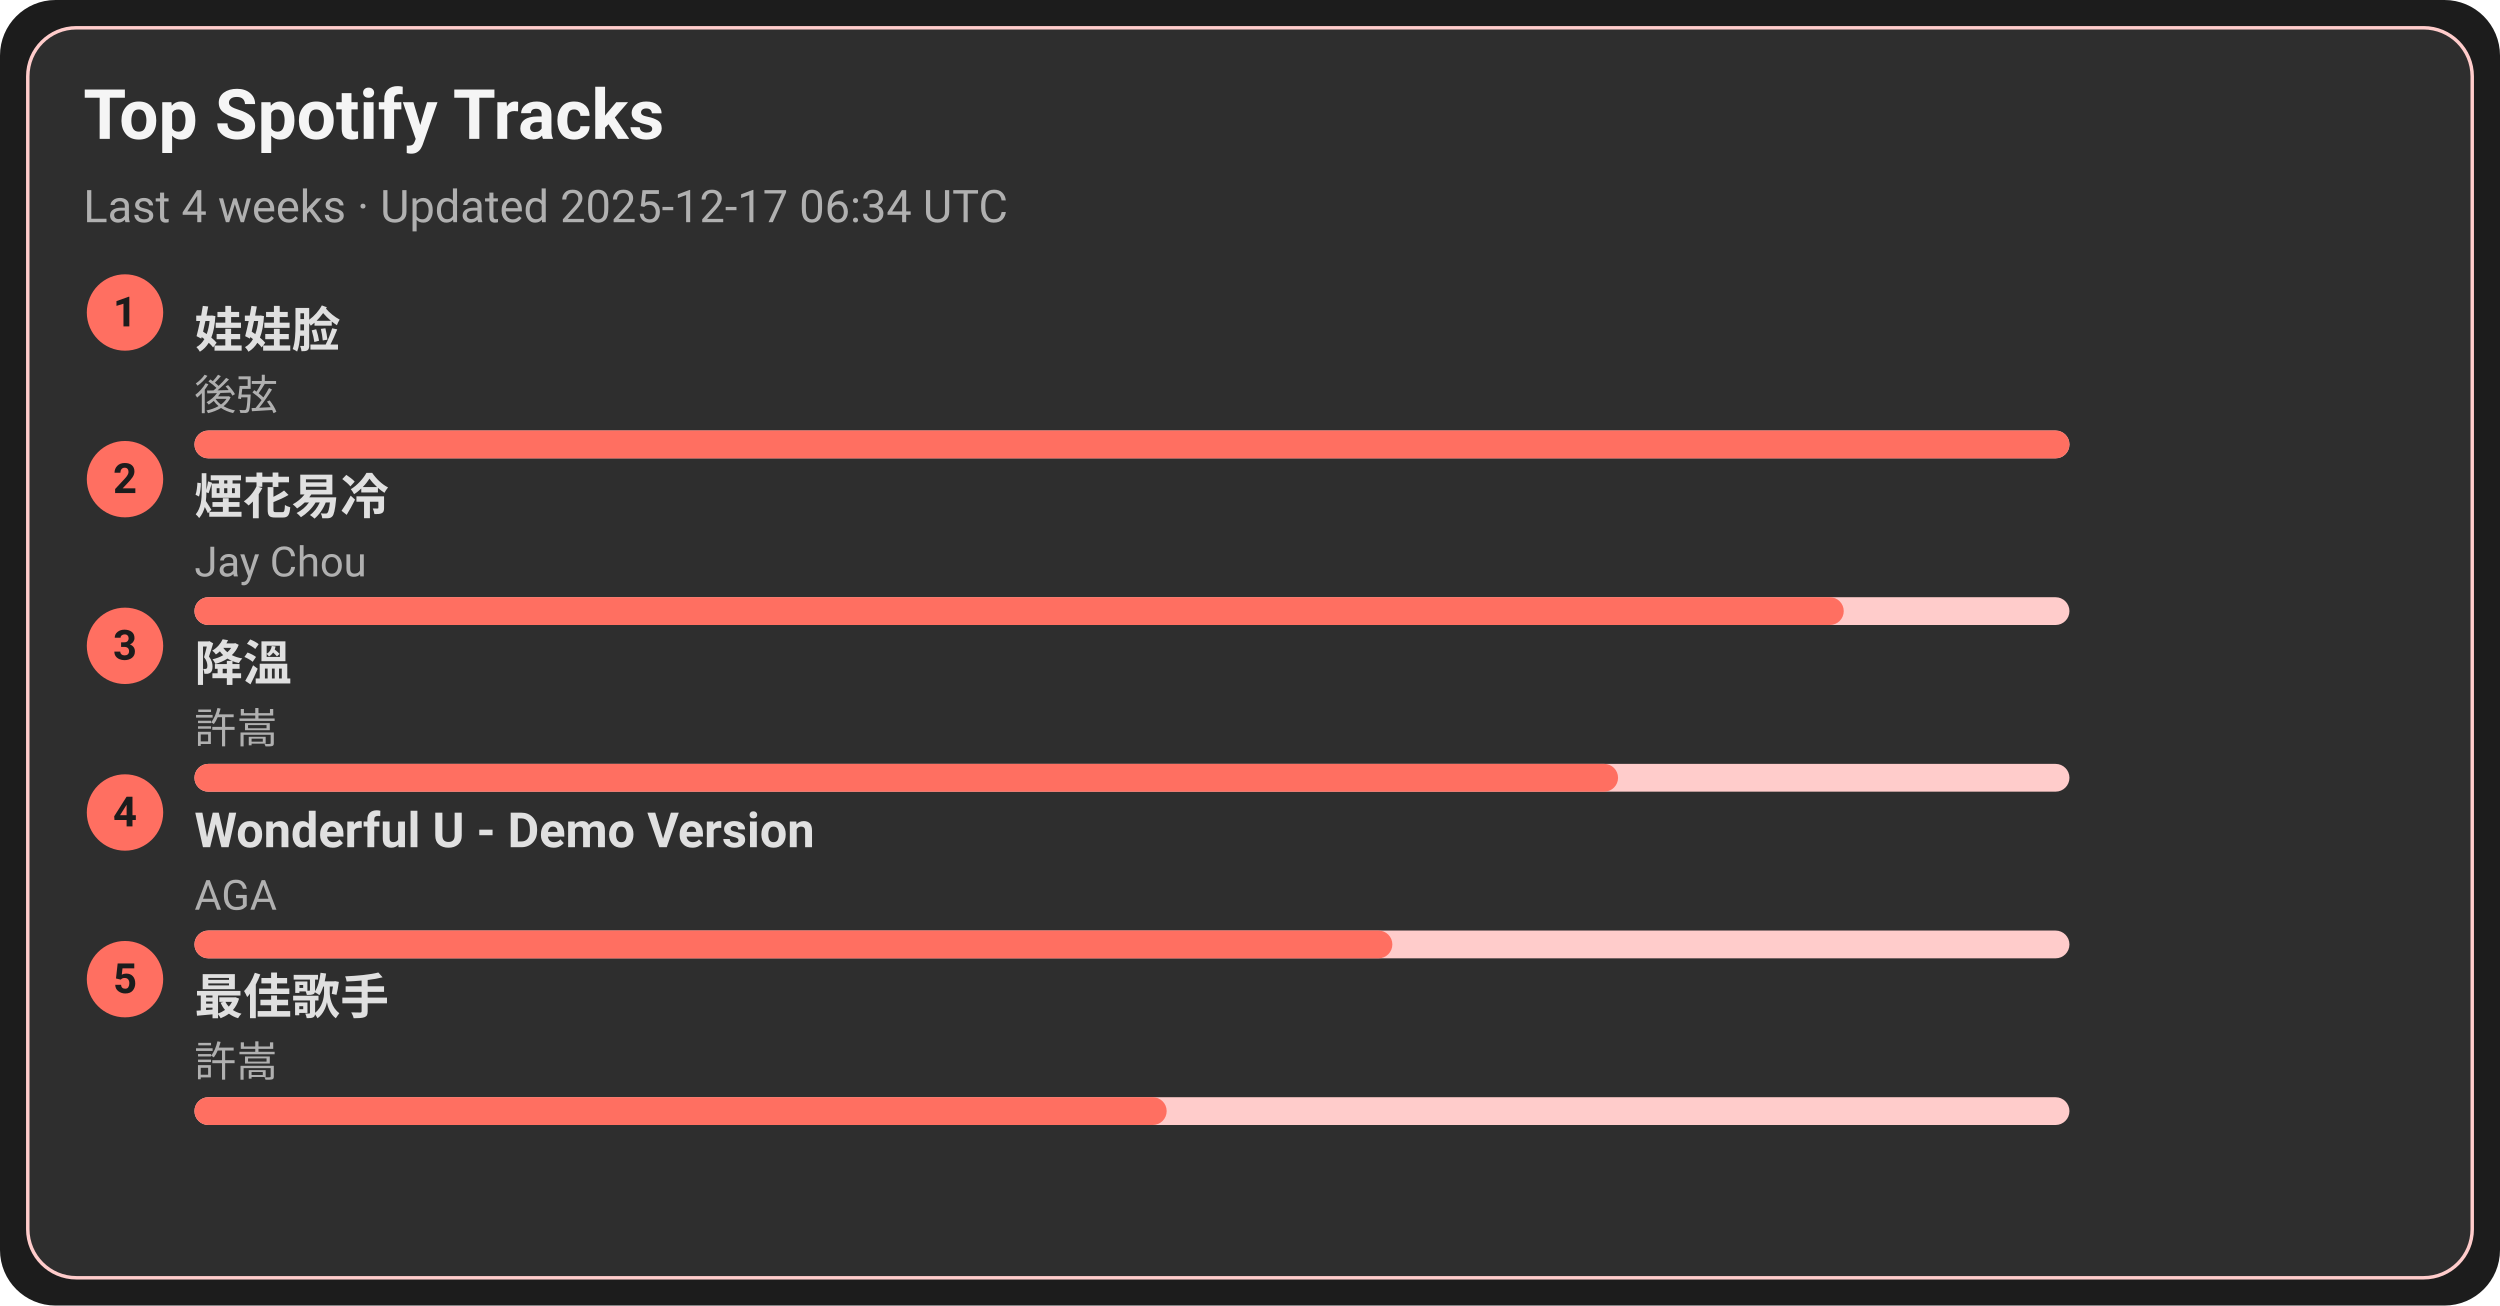
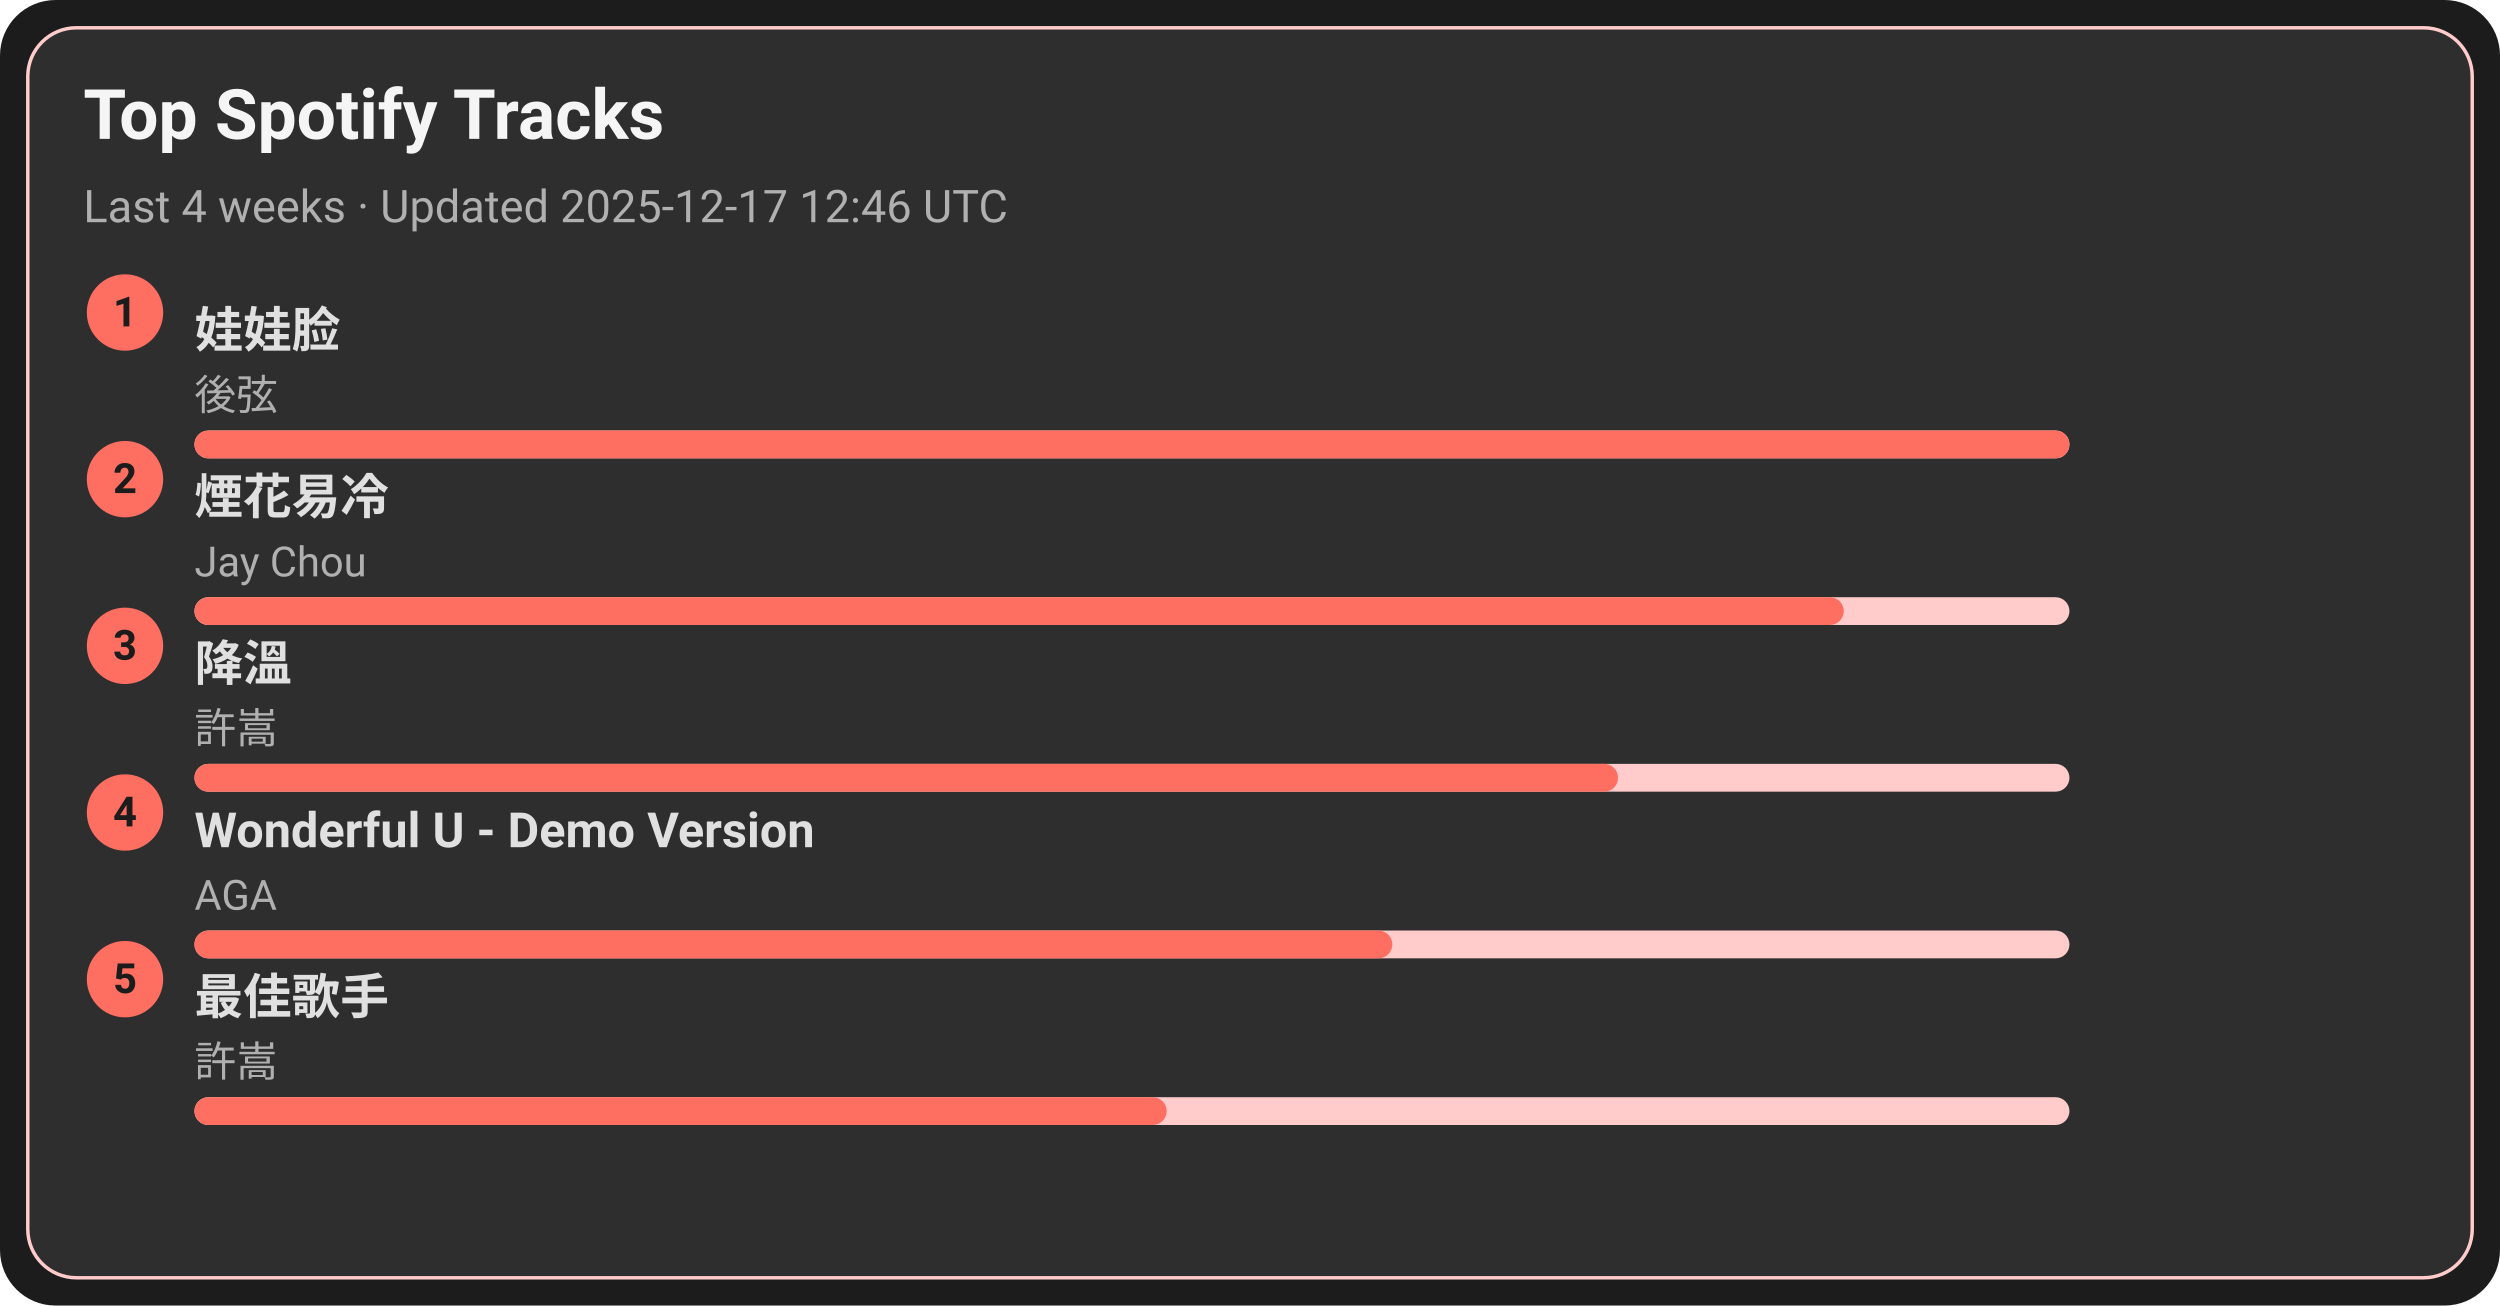
<svg xmlns="http://www.w3.org/2000/svg" width="720" height="376" viewBox="0 0 720 376">
  <style>text{font-family:-apple-system,BlinkMacSystemFont,Segoe UI,Roboto,Ubuntu,Helvetica Neue,Arial,Noto Sans,sans-serif}</style>
  <rect width="720" height="376" rx="16" fill="#1c1c1c" />
  <rect x="8" y="8" width="704" height="360" rx="14" fill="#2e2e2e" stroke="#ffcccb" />
  <text x="24" y="40" font-size="20" fill="#f5f5f5" font-weight="600">Top Spotify Tracks</text>
-   <text x="24" y="64" font-size="13" fill="#b0b0b0">Last 4 weeks · Updated 2025-12-17 06:34 UTC</text>
+   <text x="24" y="64" font-size="13" fill="#b0b0b0">Last 4 weeks · Updated 2025-12-17 12:46 UTC</text>
  <circle cx="36" cy="90" r="11" fill="#ff6f61" />
  <text x="36" y="94" text-anchor="middle" font-size="12" fill="#1c1c1c" font-weight="700">1</text>
  <a href="https://open.spotify.com/track/08ouEICweFmqfgPJnRIQkE" target="_blank" rel="noopener noreferrer">
    <text x="56" y="100" font-size="14" fill="#e0e0e0" font-weight="600">娃娃脸</text>
  </a>
  <text x="56" y="118" font-size="12" fill="#b0b0b0">後弦</text>
  <rect x="56" y="124" width="540" height="8" rx="4" fill="#ffcccb" />
  <rect x="56" y="124" width="540" height="8" rx="4" fill="#ff6f61" />
  <circle cx="36" cy="138" r="11" fill="#ff6f61" />
  <text x="36" y="142" text-anchor="middle" font-size="12" fill="#1c1c1c" font-weight="700">2</text>
  <a href="https://open.spotify.com/track/24beWW0pQCJEF3IVSpIryu" target="_blank" rel="noopener noreferrer">
    <text x="56" y="148" font-size="14" fill="#e0e0e0" font-weight="600">煙花易冷</text>
  </a>
  <text x="56" y="166" font-size="12" fill="#b0b0b0">Jay Chou</text>
  <rect x="56" y="172" width="540" height="8" rx="4" fill="#ffcccb" />
  <rect x="56" y="172" width="475" height="8" rx="4" fill="#ff6f61" />
  <circle cx="36" cy="186" r="11" fill="#ff6f61" />
  <text x="36" y="190" text-anchor="middle" font-size="12" fill="#1c1c1c" font-weight="700">3</text>
  <a href="https://open.spotify.com/track/2q9uhrOfyOnBa3oWR1PfYT" target="_blank" rel="noopener noreferrer">
    <text x="56" y="196" font-size="14" fill="#e0e0e0" font-weight="600">降溫</text>
  </a>
  <text x="56" y="214" font-size="12" fill="#b0b0b0">許嵩</text>
  <rect x="56" y="220" width="540" height="8" rx="4" fill="#ffcccb" />
  <rect x="56" y="220" width="410" height="8" rx="4" fill="#ff6f61" />
  <circle cx="36" cy="234" r="11" fill="#ff6f61" />
  <text x="36" y="238" text-anchor="middle" font-size="12" fill="#1c1c1c" font-weight="700">4</text>
  <a href="https://open.spotify.com/track/2eSNpIOFoi1Q8wxw6CycXJ" target="_blank" rel="noopener noreferrer">
    <text x="56" y="244" font-size="14" fill="#e0e0e0" font-weight="600">Wonderful U - Demo Version</text>
  </a>
  <text x="56" y="262" font-size="12" fill="#b0b0b0">AGA</text>
  <rect x="56" y="268" width="540" height="8" rx="4" fill="#ffcccb" />
  <rect x="56" y="268" width="345" height="8" rx="4" fill="#ff6f61" />
  <circle cx="36" cy="282" r="11" fill="#ff6f61" />
  <text x="36" y="286" text-anchor="middle" font-size="12" fill="#1c1c1c" font-weight="700">5</text>
  <a href="https://open.spotify.com/track/1tXkID53w0fBaY5p3MjNxN" target="_blank" rel="noopener noreferrer">
    <text x="56" y="292" font-size="14" fill="#e0e0e0" font-weight="600">最佳歌手</text>
  </a>
  <text x="56" y="310" font-size="12" fill="#b0b0b0">許嵩</text>
  <rect x="56" y="316" width="540" height="8" rx="4" fill="#ffcccb" />
  <rect x="56" y="316" width="280" height="8" rx="4" fill="#ff6f61" />
</svg>
